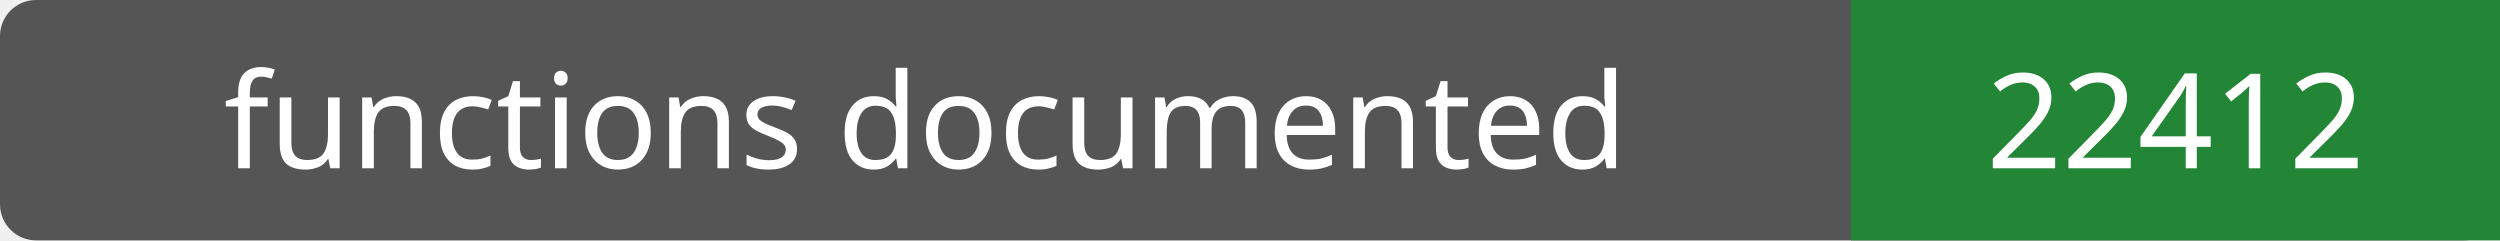
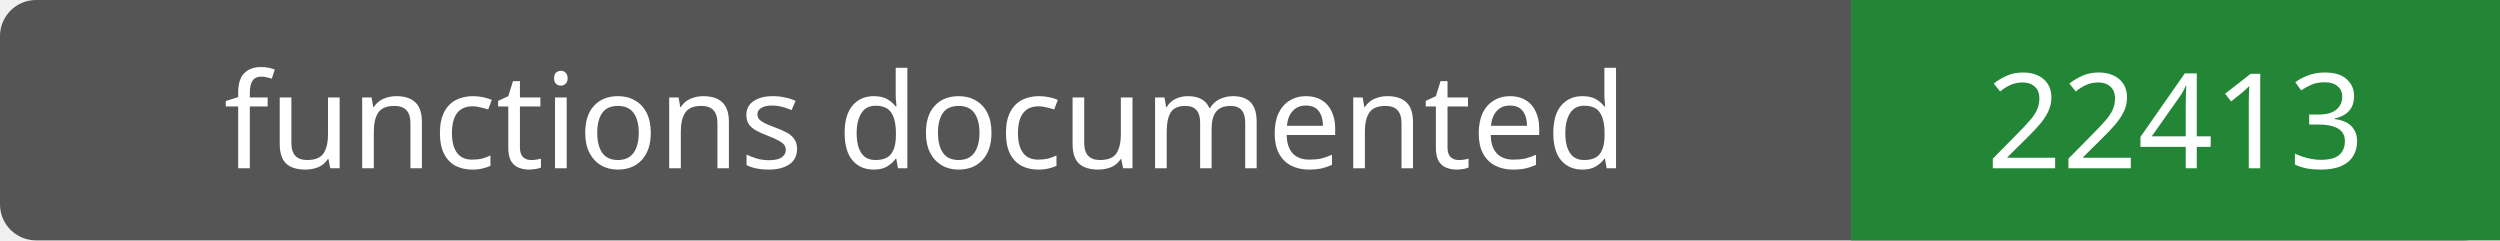
- <svg xmlns="http://www.w3.org/2000/svg" width="208" height="20" role="img" aria-label="functions documented: 22412">
+ <svg xmlns="http://www.w3.org/2000/svg" width="208" height="20" role="img" aria-label="functions documented: 22413">
  <rect width="208" height="20" rx="3" fill="#555" />
  <path fill="#238636" d="M154 0h54v20H154z" />
  <g fill="#fff" text-anchor="middle" font-family="Verdana,sans-serif" font-size="11">
    <text x="77.0" y="14">functions documented</text>
-     <text x="181.0" y="14">22412</text>
+     <text x="181.0" y="14">22413</text>
  </g>
</svg>
